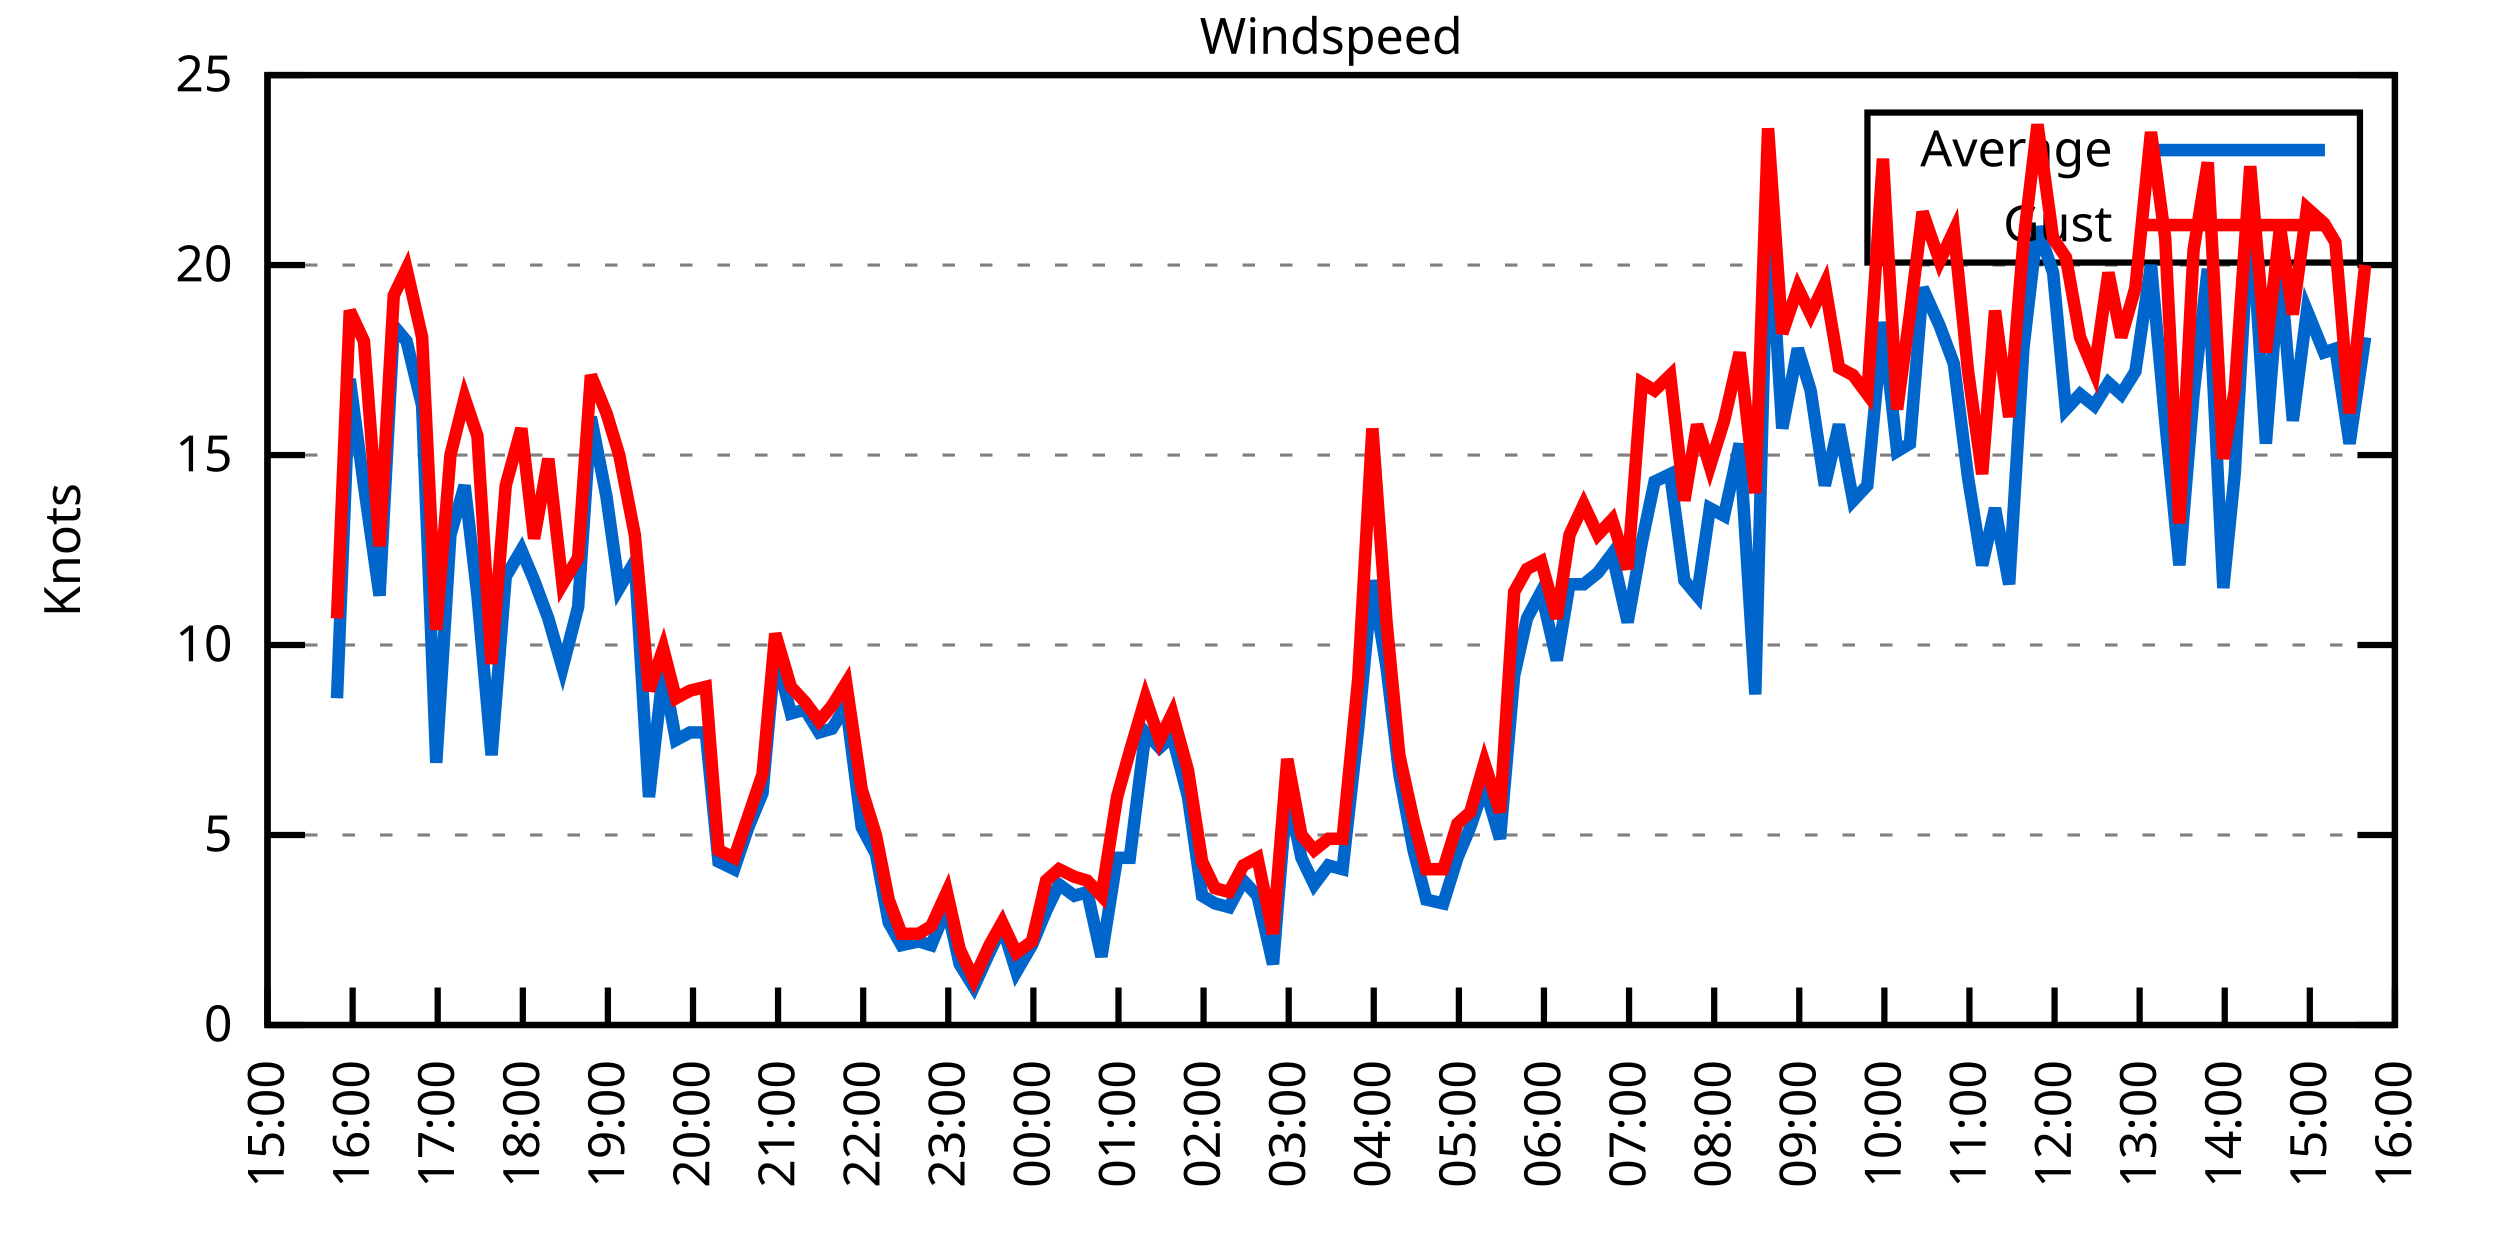
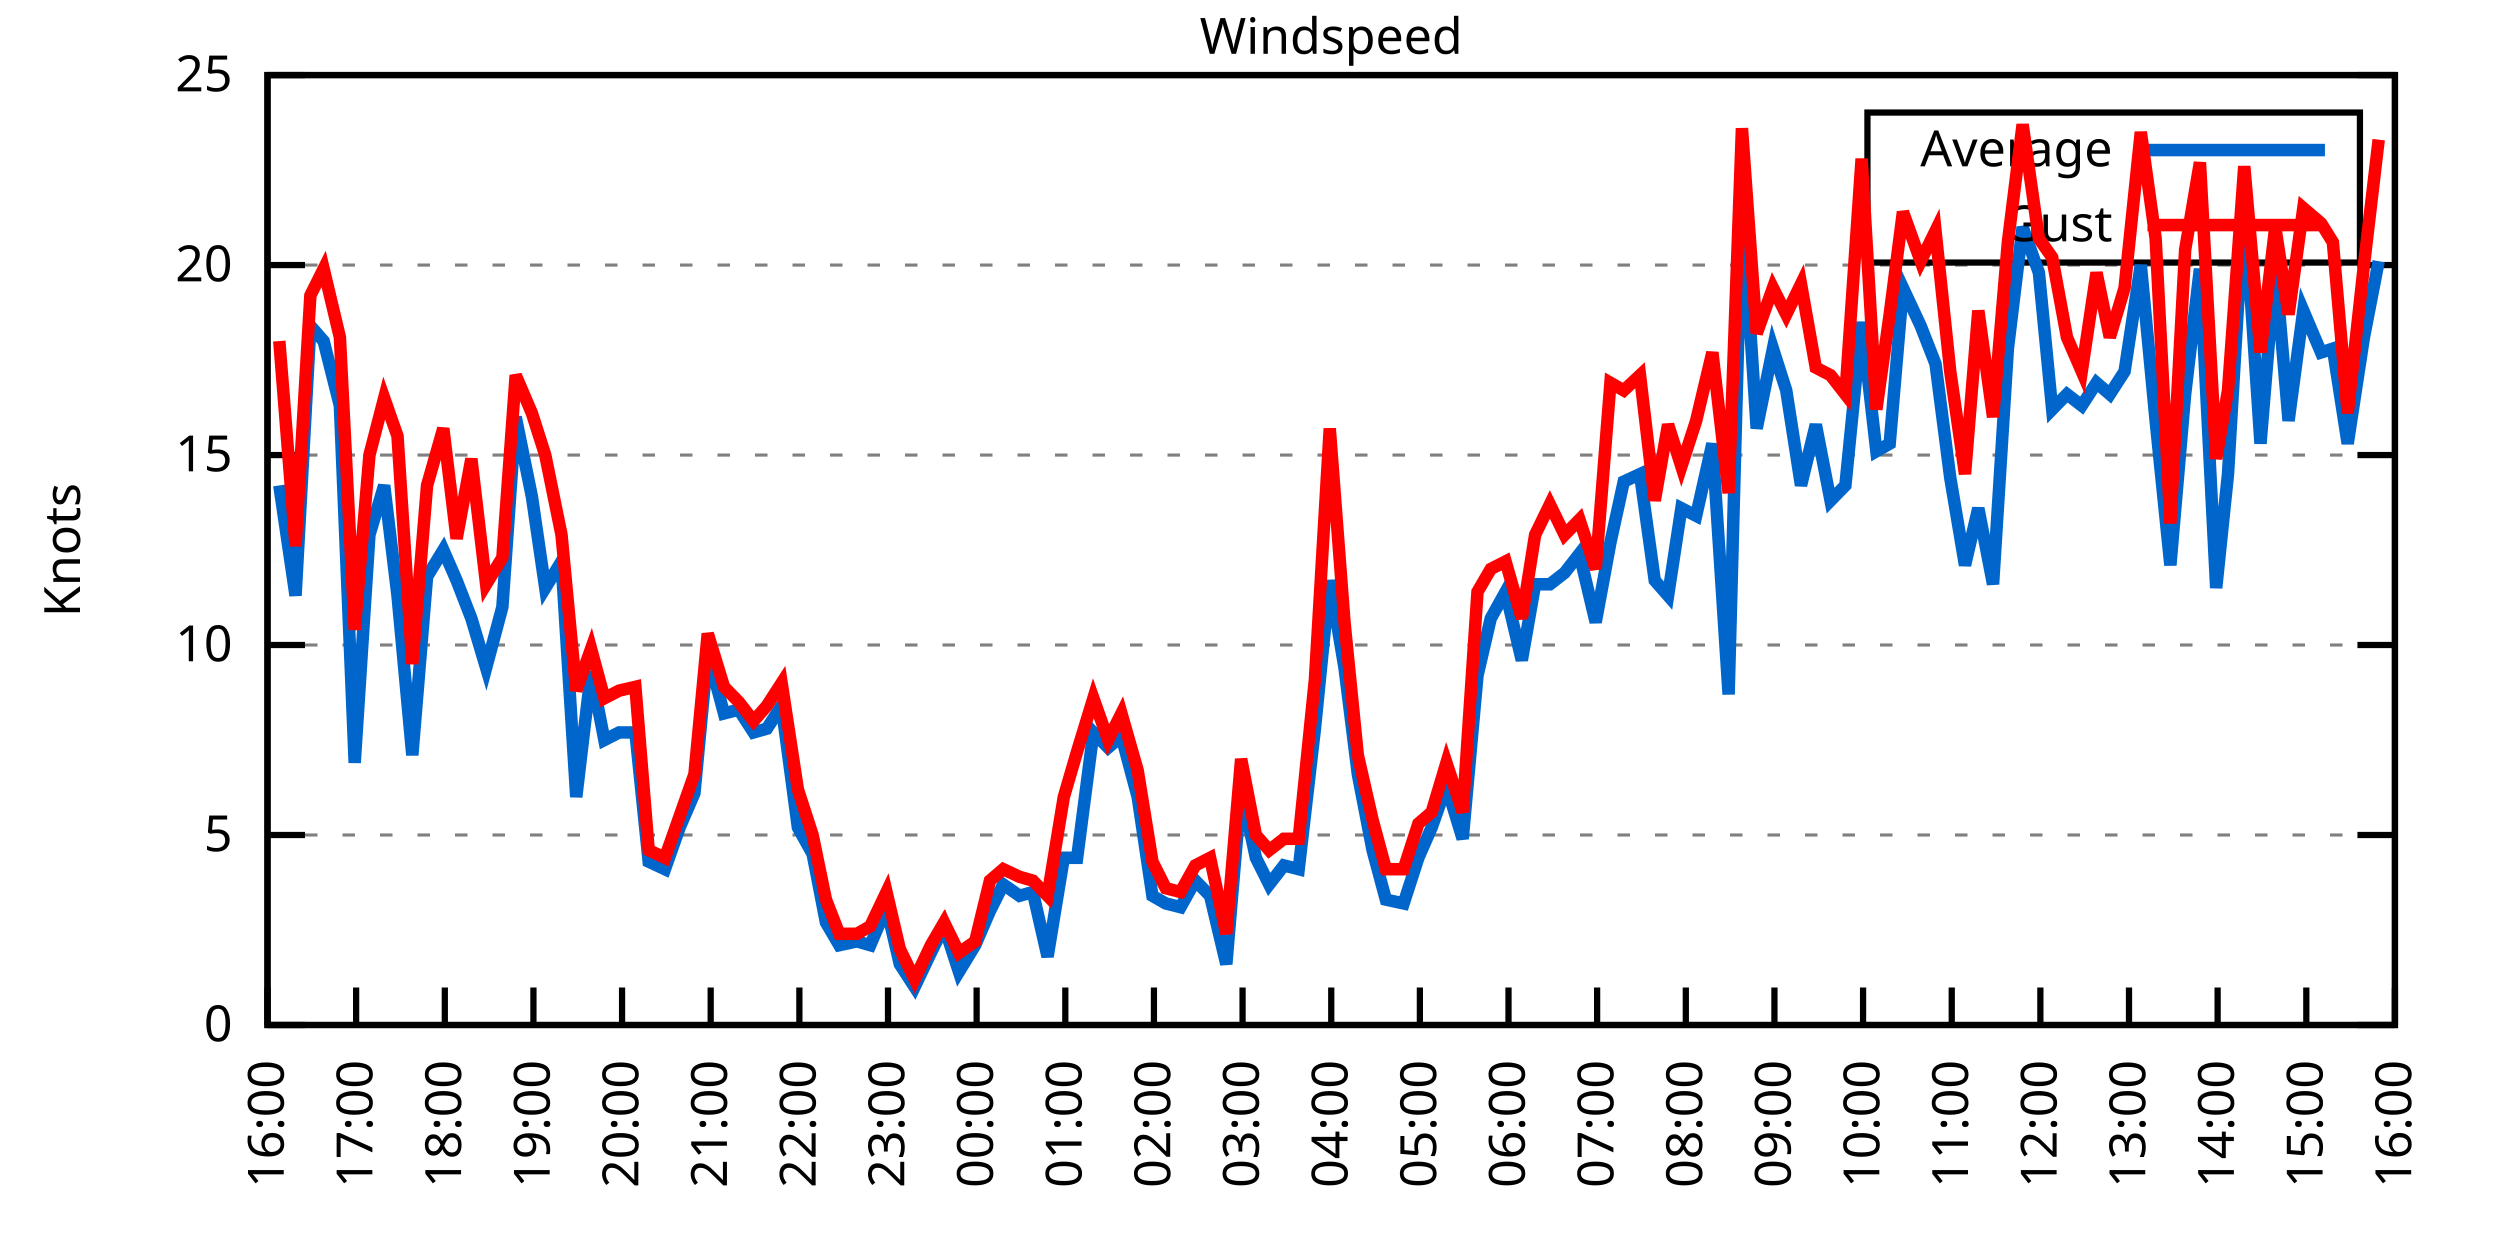
<svg xmlns="http://www.w3.org/2000/svg" xmlns:xlink="http://www.w3.org/1999/xlink" width="400" height="200" viewBox="0 0 400 200">
  <g id="gnuplot_canvas">
    <rect x="0" y="0" width="400" height="200" fill="none" />
    <defs>
      <circle id="gpDot" r="0.5" stroke-width="0.5" stroke="currentColor" />
      <path id="gpPt0" stroke-width="0.333" stroke="currentColor" d="M-1,0 h2 M0,-1 v2" />
      <path id="gpPt1" stroke-width="0.333" stroke="currentColor" d="M-1,-1 L1,1 M1,-1 L-1,1" />
      <path id="gpPt2" stroke-width="0.333" stroke="currentColor" d="M-1,0 L1,0 M0,-1 L0,1 M-1,-1 L1,1 M-1,1 L1,-1" />
      <rect id="gpPt3" stroke-width="0.333" stroke="currentColor" x="-1" y="-1" width="2" height="2" />
      <rect id="gpPt4" stroke-width="0.333" stroke="currentColor" fill="currentColor" x="-1" y="-1" width="2" height="2" />
      <circle id="gpPt5" stroke-width="0.333" stroke="currentColor" cx="0" cy="0" r="1" />
      <use xlink:href="#gpPt5" id="gpPt6" fill="currentColor" stroke="none" />
      <path id="gpPt7" stroke-width="0.333" stroke="currentColor" d="M0,-1.33 L-1.33,0.67 L1.33,0.67 z" />
      <use xlink:href="#gpPt7" id="gpPt8" fill="currentColor" stroke="none" />
      <use xlink:href="#gpPt7" id="gpPt9" stroke="currentColor" transform="rotate(180)" />
      <use xlink:href="#gpPt9" id="gpPt10" fill="currentColor" stroke="none" />
      <use xlink:href="#gpPt3" id="gpPt11" stroke="currentColor" transform="rotate(45)" />
      <use xlink:href="#gpPt11" id="gpPt12" fill="currentColor" stroke="none" />
      <path id="gpPt13" stroke-width="0.333" stroke="currentColor" d="M0,1.330 L1.265,0.411 L0.782,-1.067 L-0.782,-1.076 L-1.265,0.411 z" />
      <use xlink:href="#gpPt13" id="gpPt14" fill="currentColor" stroke="none" />
      <filter id="textbox" filterUnits="objectBoundingBox" x="0" y="0" height="1" width="1">
        <feFlood flood-color="white" flood-opacity="1" result="bgnd" />
        <feComposite in="SourceGraphic" in2="bgnd" operator="atop" />
      </filter>
      <filter id="greybox" filterUnits="objectBoundingBox" x="0" y="0" height="1" width="1">
        <feFlood flood-color="lightgrey" flood-opacity="1" result="grey" />
        <feComposite in="SourceGraphic" in2="grey" operator="atop" />
      </filter>
    </defs>
    <g fill="none" color="white" stroke="currentColor" stroke-width="1.00" stroke-linecap="butt" stroke-linejoin="miter">
</g>
    <g fill="none" color="black" stroke="currentColor" stroke-width="1.00" stroke-linecap="butt" stroke-linejoin="miter">
      <g stroke="none" shape-rendering="crispEdges">
        <polygon fill="rgb(255, 255, 255)" points="42.80,164.00 383.18,164.00 383.18,12.02 42.80,12.02 " />
      </g>
    </g>
    <g fill="none" color="black" stroke="currentColor" stroke-width="1.00" stroke-linecap="butt" stroke-linejoin="miter">
</g>
    <g fill="none" color="black" stroke="black" stroke-width="0.50" stroke-linecap="butt" stroke-linejoin="miter">
</g>
    <g fill="none" color="gray" stroke="currentColor" stroke-width="0.50" stroke-linecap="butt" stroke-linejoin="miter">
      <path stroke="gray" stroke-dasharray="2,4" class="gridline" d="M42.80,164.00 L383.19,164.00  " />
    </g>
    <g fill="none" color="gray" stroke="gray" stroke-width="1.00" stroke-linecap="butt" stroke-linejoin="miter">
</g>
    <g fill="none" color="black" stroke="currentColor" stroke-width="1.00" stroke-linecap="butt" stroke-linejoin="miter">
      <path stroke="black" d="M42.80,164.00 L48.80,164.00 M383.19,164.00 L377.19,164.00  " />
      <g transform="translate(37.20,166.60)" stroke="none" fill="black" font-family="Sans" font-size="8.00" text-anchor="end">
        <text>
          <tspan font-family="Sans"> 0</tspan>
        </text>
      </g>
    </g>
    <g fill="none" color="black" stroke="currentColor" stroke-width="1.00" stroke-linecap="butt" stroke-linejoin="miter">
</g>
    <g fill="none" color="black" stroke="black" stroke-width="0.50" stroke-linecap="butt" stroke-linejoin="miter">
</g>
    <g fill="none" color="gray" stroke="currentColor" stroke-width="0.50" stroke-linecap="butt" stroke-linejoin="miter">
      <path stroke="gray" stroke-dasharray="2,4" class="gridline" d="M42.80,133.60 L383.19,133.60  " />
    </g>
    <g fill="none" color="gray" stroke="gray" stroke-width="1.00" stroke-linecap="butt" stroke-linejoin="miter">
</g>
    <g fill="none" color="black" stroke="currentColor" stroke-width="1.00" stroke-linecap="butt" stroke-linejoin="miter">
      <path stroke="black" d="M42.80,133.60 L48.80,133.60 M383.19,133.60 L377.19,133.60  " />
      <g transform="translate(37.20,136.20)" stroke="none" fill="black" font-family="Sans" font-size="8.00" text-anchor="end">
        <text>
          <tspan font-family="Sans"> 5</tspan>
        </text>
      </g>
    </g>
    <g fill="none" color="black" stroke="currentColor" stroke-width="1.00" stroke-linecap="butt" stroke-linejoin="miter">
</g>
    <g fill="none" color="black" stroke="black" stroke-width="0.50" stroke-linecap="butt" stroke-linejoin="miter">
</g>
    <g fill="none" color="gray" stroke="currentColor" stroke-width="0.50" stroke-linecap="butt" stroke-linejoin="miter">
      <path stroke="gray" stroke-dasharray="2,4" class="gridline" d="M42.80,103.20 L383.19,103.20  " />
    </g>
    <g fill="none" color="gray" stroke="gray" stroke-width="1.00" stroke-linecap="butt" stroke-linejoin="miter">
</g>
    <g fill="none" color="black" stroke="currentColor" stroke-width="1.00" stroke-linecap="butt" stroke-linejoin="miter">
      <path stroke="black" d="M42.80,103.20 L48.80,103.20 M383.19,103.20 L377.19,103.20  " />
      <g transform="translate(37.20,105.80)" stroke="none" fill="black" font-family="Sans" font-size="8.00" text-anchor="end">
        <text>
          <tspan font-family="Sans"> 10</tspan>
        </text>
      </g>
    </g>
    <g fill="none" color="black" stroke="currentColor" stroke-width="1.00" stroke-linecap="butt" stroke-linejoin="miter">
</g>
    <g fill="none" color="black" stroke="black" stroke-width="0.50" stroke-linecap="butt" stroke-linejoin="miter">
</g>
    <g fill="none" color="gray" stroke="currentColor" stroke-width="0.50" stroke-linecap="butt" stroke-linejoin="miter">
      <path stroke="gray" stroke-dasharray="2,4" class="gridline" d="M42.80,72.81 L383.19,72.81  " />
    </g>
    <g fill="none" color="gray" stroke="gray" stroke-width="1.00" stroke-linecap="butt" stroke-linejoin="miter">
</g>
    <g fill="none" color="black" stroke="currentColor" stroke-width="1.00" stroke-linecap="butt" stroke-linejoin="miter">
      <path stroke="black" d="M42.80,72.81 L48.80,72.81 M383.19,72.81 L377.19,72.81  " />
      <g transform="translate(37.20,75.41)" stroke="none" fill="black" font-family="Sans" font-size="8.00" text-anchor="end">
        <text>
          <tspan font-family="Sans"> 15</tspan>
        </text>
      </g>
    </g>
    <g fill="none" color="black" stroke="currentColor" stroke-width="1.00" stroke-linecap="butt" stroke-linejoin="miter">
</g>
    <g fill="none" color="black" stroke="black" stroke-width="0.50" stroke-linecap="butt" stroke-linejoin="miter">
</g>
    <g fill="none" color="gray" stroke="currentColor" stroke-width="0.50" stroke-linecap="butt" stroke-linejoin="miter">
      <path stroke="gray" stroke-dasharray="2,4" class="gridline" d="M42.80,42.41 L383.19,42.41  " />
    </g>
    <g fill="none" color="gray" stroke="gray" stroke-width="1.00" stroke-linecap="butt" stroke-linejoin="miter">
</g>
    <g fill="none" color="black" stroke="currentColor" stroke-width="1.00" stroke-linecap="butt" stroke-linejoin="miter">
      <path stroke="black" d="M42.80,42.41 L48.80,42.41 M383.19,42.41 L377.19,42.41  " />
      <g transform="translate(37.20,45.01)" stroke="none" fill="black" font-family="Sans" font-size="8.00" text-anchor="end">
        <text>
          <tspan font-family="Sans"> 20</tspan>
        </text>
      </g>
    </g>
    <g fill="none" color="black" stroke="currentColor" stroke-width="1.00" stroke-linecap="butt" stroke-linejoin="miter">
</g>
    <g fill="none" color="black" stroke="black" stroke-width="0.50" stroke-linecap="butt" stroke-linejoin="miter">
</g>
    <g fill="none" color="gray" stroke="currentColor" stroke-width="0.50" stroke-linecap="butt" stroke-linejoin="miter">
      <path stroke="gray" stroke-dasharray="2,4" class="gridline" d="M42.80,12.01 L383.19,12.01  " />
    </g>
    <g fill="none" color="gray" stroke="gray" stroke-width="1.00" stroke-linecap="butt" stroke-linejoin="miter">
</g>
    <g fill="none" color="black" stroke="currentColor" stroke-width="1.00" stroke-linecap="butt" stroke-linejoin="miter">
      <path stroke="black" d="M42.80,12.01 L48.80,12.01 M383.19,12.01 L377.19,12.01  " />
      <g transform="translate(37.20,14.61)" stroke="none" fill="black" font-family="Sans" font-size="8.00" text-anchor="end">
        <text>
          <tspan font-family="Sans"> 25</tspan>
        </text>
      </g>
    </g>
    <g fill="none" color="black" stroke="currentColor" stroke-width="1.00" stroke-linecap="butt" stroke-linejoin="miter">
      <path stroke="black" d="M42.80,164.00 L42.80,158.00  " />
      <g transform="translate(45.40,169.60) rotate(270.00)" stroke="none" fill="black" font-family="Sans" font-size="8.00" text-anchor="end">
        <text>
-           <tspan font-family="Sans">15:00</tspan>
-         </text>
-       </g>
-     </g>
-     <g fill="none" color="black" stroke="currentColor" stroke-width="1.00" stroke-linecap="butt" stroke-linejoin="miter">
-       <path stroke="black" d="M56.42,164.00 L56.42,158.00  " />
-       <g transform="translate(59.02,169.60) rotate(270.00)" stroke="none" fill="black" font-family="Sans" font-size="8.00" text-anchor="end">
-         <text>
          <tspan font-family="Sans">16:00</tspan>
        </text>
      </g>
    </g>
    <g fill="none" color="black" stroke="currentColor" stroke-width="1.00" stroke-linecap="butt" stroke-linejoin="miter">
-       <path stroke="black" d="M70.03,164.00 L70.03,158.00  " />
-       <g transform="translate(72.63,169.60) rotate(270.00)" stroke="none" fill="black" font-family="Sans" font-size="8.00" text-anchor="end">
+       <path stroke="black" d="M56.98,164.00 L56.98,158.00  " />
+       <g transform="translate(59.58,169.60) rotate(270.00)" stroke="none" fill="black" font-family="Sans" font-size="8.00" text-anchor="end">
        <text>
          <tspan font-family="Sans">17:00</tspan>
        </text>
      </g>
    </g>
    <g fill="none" color="black" stroke="currentColor" stroke-width="1.00" stroke-linecap="butt" stroke-linejoin="miter">
-       <path stroke="black" d="M83.65,164.00 L83.65,158.00  " />
-       <g transform="translate(86.25,169.60) rotate(270.00)" stroke="none" fill="black" font-family="Sans" font-size="8.00" text-anchor="end">
+       <path stroke="black" d="M71.17,164.00 L71.17,158.00  " />
+       <g transform="translate(73.77,169.60) rotate(270.00)" stroke="none" fill="black" font-family="Sans" font-size="8.00" text-anchor="end">
        <text>
          <tspan font-family="Sans">18:00</tspan>
        </text>
      </g>
    </g>
    <g fill="none" color="black" stroke="currentColor" stroke-width="1.00" stroke-linecap="butt" stroke-linejoin="miter">
-       <path stroke="black" d="M97.26,164.00 L97.26,158.00  " />
-       <g transform="translate(99.86,169.60) rotate(270.00)" stroke="none" fill="black" font-family="Sans" font-size="8.00" text-anchor="end">
+       <path stroke="black" d="M85.35,164.00 L85.35,158.00  " />
+       <g transform="translate(87.95,169.60) rotate(270.00)" stroke="none" fill="black" font-family="Sans" font-size="8.00" text-anchor="end">
        <text>
          <tspan font-family="Sans">19:00</tspan>
        </text>
      </g>
    </g>
    <g fill="none" color="black" stroke="currentColor" stroke-width="1.00" stroke-linecap="butt" stroke-linejoin="miter">
-       <path stroke="black" d="M110.88,164.00 L110.88,158.00  " />
-       <g transform="translate(113.48,169.60) rotate(270.00)" stroke="none" fill="black" font-family="Sans" font-size="8.00" text-anchor="end">
+       <path stroke="black" d="M99.53,164.00 L99.53,158.00  " />
+       <g transform="translate(102.13,169.60) rotate(270.00)" stroke="none" fill="black" font-family="Sans" font-size="8.00" text-anchor="end">
        <text>
          <tspan font-family="Sans">20:00</tspan>
        </text>
      </g>
    </g>
    <g fill="none" color="black" stroke="currentColor" stroke-width="1.00" stroke-linecap="butt" stroke-linejoin="miter">
-       <path stroke="black" d="M124.49,164.00 L124.49,158.00  " />
-       <g transform="translate(127.09,169.60) rotate(270.00)" stroke="none" fill="black" font-family="Sans" font-size="8.00" text-anchor="end">
+       <path stroke="black" d="M113.71,164.00 L113.71,158.00  " />
+       <g transform="translate(116.31,169.60) rotate(270.00)" stroke="none" fill="black" font-family="Sans" font-size="8.00" text-anchor="end">
        <text>
          <tspan font-family="Sans">21:00</tspan>
        </text>
      </g>
    </g>
    <g fill="none" color="black" stroke="currentColor" stroke-width="1.00" stroke-linecap="butt" stroke-linejoin="miter">
-       <path stroke="black" d="M138.11,164.00 L138.11,158.00  " />
-       <g transform="translate(140.71,169.60) rotate(270.00)" stroke="none" fill="black" font-family="Sans" font-size="8.00" text-anchor="end">
+       <path stroke="black" d="M127.90,164.00 L127.90,158.00  " />
+       <g transform="translate(130.50,169.60) rotate(270.00)" stroke="none" fill="black" font-family="Sans" font-size="8.00" text-anchor="end">
        <text>
          <tspan font-family="Sans">22:00</tspan>
        </text>
      </g>
    </g>
    <g fill="none" color="black" stroke="currentColor" stroke-width="1.00" stroke-linecap="butt" stroke-linejoin="miter">
-       <path stroke="black" d="M151.72,164.00 L151.72,158.00  " />
-       <g transform="translate(154.32,169.60) rotate(270.00)" stroke="none" fill="black" font-family="Sans" font-size="8.00" text-anchor="end">
+       <path stroke="black" d="M142.08,164.00 L142.08,158.00  " />
+       <g transform="translate(144.68,169.60) rotate(270.00)" stroke="none" fill="black" font-family="Sans" font-size="8.00" text-anchor="end">
        <text>
          <tspan font-family="Sans">23:00</tspan>
        </text>
      </g>
    </g>
    <g fill="none" color="black" stroke="currentColor" stroke-width="1.00" stroke-linecap="butt" stroke-linejoin="miter">
-       <path stroke="black" d="M165.34,164.00 L165.34,158.00  " />
-       <g transform="translate(167.94,169.60) rotate(270.00)" stroke="none" fill="black" font-family="Sans" font-size="8.00" text-anchor="end">
+       <path stroke="black" d="M156.26,164.00 L156.26,158.00  " />
+       <g transform="translate(158.86,169.60) rotate(270.00)" stroke="none" fill="black" font-family="Sans" font-size="8.00" text-anchor="end">
        <text>
          <tspan font-family="Sans">00:00</tspan>
        </text>
      </g>
    </g>
    <g fill="none" color="black" stroke="currentColor" stroke-width="1.00" stroke-linecap="butt" stroke-linejoin="miter">
-       <path stroke="black" d="M178.96,164.00 L178.96,158.00  " />
-       <g transform="translate(181.56,169.60) rotate(270.00)" stroke="none" fill="black" font-family="Sans" font-size="8.00" text-anchor="end">
+       <path stroke="black" d="M170.45,164.00 L170.45,158.00  " />
+       <g transform="translate(173.05,169.60) rotate(270.00)" stroke="none" fill="black" font-family="Sans" font-size="8.00" text-anchor="end">
        <text>
          <tspan font-family="Sans">01:00</tspan>
        </text>
      </g>
    </g>
    <g fill="none" color="black" stroke="currentColor" stroke-width="1.00" stroke-linecap="butt" stroke-linejoin="miter">
-       <path stroke="black" d="M192.57,164.00 L192.57,158.00  " />
-       <g transform="translate(195.17,169.60) rotate(270.00)" stroke="none" fill="black" font-family="Sans" font-size="8.00" text-anchor="end">
+       <path stroke="black" d="M184.63,164.00 L184.63,158.00  " />
+       <g transform="translate(187.23,169.60) rotate(270.00)" stroke="none" fill="black" font-family="Sans" font-size="8.00" text-anchor="end">
        <text>
          <tspan font-family="Sans">02:00</tspan>
        </text>
      </g>
    </g>
    <g fill="none" color="black" stroke="currentColor" stroke-width="1.00" stroke-linecap="butt" stroke-linejoin="miter">
-       <path stroke="black" d="M206.19,164.00 L206.19,158.00  " />
-       <g transform="translate(208.79,169.60) rotate(270.00)" stroke="none" fill="black" font-family="Sans" font-size="8.00" text-anchor="end">
+       <path stroke="black" d="M198.81,164.00 L198.81,158.00  " />
+       <g transform="translate(201.41,169.60) rotate(270.00)" stroke="none" fill="black" font-family="Sans" font-size="8.00" text-anchor="end">
        <text>
          <tspan font-family="Sans">03:00</tspan>
        </text>
      </g>
    </g>
    <g fill="none" color="black" stroke="currentColor" stroke-width="1.00" stroke-linecap="butt" stroke-linejoin="miter">
-       <path stroke="black" d="M219.80,164.00 L219.80,158.00  " />
-       <g transform="translate(222.40,169.60) rotate(270.00)" stroke="none" fill="black" font-family="Sans" font-size="8.00" text-anchor="end">
+       <path stroke="black" d="M213.00,164.00 L213.00,158.00  " />
+       <g transform="translate(215.60,169.60) rotate(270.00)" stroke="none" fill="black" font-family="Sans" font-size="8.00" text-anchor="end">
        <text>
          <tspan font-family="Sans">04:00</tspan>
        </text>
      </g>
    </g>
    <g fill="none" color="black" stroke="currentColor" stroke-width="1.00" stroke-linecap="butt" stroke-linejoin="miter">
-       <path stroke="black" d="M233.42,164.00 L233.42,158.00  " />
-       <g transform="translate(236.02,169.60) rotate(270.00)" stroke="none" fill="black" font-family="Sans" font-size="8.00" text-anchor="end">
+       <path stroke="black" d="M227.18,164.00 L227.18,158.00  " />
+       <g transform="translate(229.78,169.60) rotate(270.00)" stroke="none" fill="black" font-family="Sans" font-size="8.00" text-anchor="end">
        <text>
          <tspan font-family="Sans">05:00</tspan>
        </text>
      </g>
    </g>
    <g fill="none" color="black" stroke="currentColor" stroke-width="1.00" stroke-linecap="butt" stroke-linejoin="miter">
-       <path stroke="black" d="M247.03,164.00 L247.03,158.00  " />
-       <g transform="translate(249.63,169.60) rotate(270.00)" stroke="none" fill="black" font-family="Sans" font-size="8.00" text-anchor="end">
+       <path stroke="black" d="M241.36,164.00 L241.36,158.00  " />
+       <g transform="translate(243.96,169.60) rotate(270.00)" stroke="none" fill="black" font-family="Sans" font-size="8.00" text-anchor="end">
        <text>
          <tspan font-family="Sans">06:00</tspan>
        </text>
      </g>
    </g>
    <g fill="none" color="black" stroke="currentColor" stroke-width="1.00" stroke-linecap="butt" stroke-linejoin="miter">
-       <path stroke="black" d="M260.65,164.00 L260.65,158.00  " />
-       <g transform="translate(263.25,169.60) rotate(270.00)" stroke="none" fill="black" font-family="Sans" font-size="8.00" text-anchor="end">
+       <path stroke="black" d="M255.54,164.00 L255.54,158.00  " />
+       <g transform="translate(258.14,169.60) rotate(270.00)" stroke="none" fill="black" font-family="Sans" font-size="8.00" text-anchor="end">
        <text>
          <tspan font-family="Sans">07:00</tspan>
        </text>
      </g>
    </g>
    <g fill="none" color="black" stroke="currentColor" stroke-width="1.00" stroke-linecap="butt" stroke-linejoin="miter">
-       <path stroke="black" d="M274.27,164.00 L274.27,158.00  " />
-       <g transform="translate(276.87,169.60) rotate(270.00)" stroke="none" fill="black" font-family="Sans" font-size="8.00" text-anchor="end">
+       <path stroke="black" d="M269.73,164.00 L269.73,158.00  " />
+       <g transform="translate(272.33,169.60) rotate(270.00)" stroke="none" fill="black" font-family="Sans" font-size="8.00" text-anchor="end">
        <text>
          <tspan font-family="Sans">08:00</tspan>
        </text>
      </g>
    </g>
    <g fill="none" color="black" stroke="currentColor" stroke-width="1.00" stroke-linecap="butt" stroke-linejoin="miter">
-       <path stroke="black" d="M287.88,164.00 L287.88,158.00  " />
-       <g transform="translate(290.48,169.60) rotate(270.00)" stroke="none" fill="black" font-family="Sans" font-size="8.00" text-anchor="end">
+       <path stroke="black" d="M283.91,164.00 L283.91,158.00  " />
+       <g transform="translate(286.51,169.60) rotate(270.00)" stroke="none" fill="black" font-family="Sans" font-size="8.00" text-anchor="end">
        <text>
          <tspan font-family="Sans">09:00</tspan>
        </text>
      </g>
    </g>
    <g fill="none" color="black" stroke="currentColor" stroke-width="1.00" stroke-linecap="butt" stroke-linejoin="miter">
-       <path stroke="black" d="M301.50,164.00 L301.50,158.00  " />
-       <g transform="translate(304.10,169.60) rotate(270.00)" stroke="none" fill="black" font-family="Sans" font-size="8.00" text-anchor="end">
+       <path stroke="black" d="M298.09,164.00 L298.09,158.00  " />
+       <g transform="translate(300.69,169.60) rotate(270.00)" stroke="none" fill="black" font-family="Sans" font-size="8.00" text-anchor="end">
        <text>
          <tspan font-family="Sans">10:00</tspan>
        </text>
      </g>
    </g>
    <g fill="none" color="black" stroke="currentColor" stroke-width="1.00" stroke-linecap="butt" stroke-linejoin="miter">
-       <path stroke="black" d="M315.11,164.00 L315.11,158.00  " />
-       <g transform="translate(317.71,169.60) rotate(270.00)" stroke="none" fill="black" font-family="Sans" font-size="8.00" text-anchor="end">
+       <path stroke="black" d="M312.28,164.00 L312.28,158.00  " />
+       <g transform="translate(314.88,169.60) rotate(270.00)" stroke="none" fill="black" font-family="Sans" font-size="8.00" text-anchor="end">
        <text>
          <tspan font-family="Sans">11:00</tspan>
        </text>
      </g>
    </g>
    <g fill="none" color="black" stroke="currentColor" stroke-width="1.00" stroke-linecap="butt" stroke-linejoin="miter">
-       <path stroke="black" d="M328.73,164.00 L328.73,158.00  " />
-       <g transform="translate(331.33,169.60) rotate(270.00)" stroke="none" fill="black" font-family="Sans" font-size="8.00" text-anchor="end">
+       <path stroke="black" d="M326.46,164.00 L326.46,158.00  " />
+       <g transform="translate(329.06,169.60) rotate(270.00)" stroke="none" fill="black" font-family="Sans" font-size="8.00" text-anchor="end">
        <text>
          <tspan font-family="Sans">12:00</tspan>
        </text>
      </g>
    </g>
    <g fill="none" color="black" stroke="currentColor" stroke-width="1.00" stroke-linecap="butt" stroke-linejoin="miter">
-       <path stroke="black" d="M342.34,164.00 L342.34,158.00  " />
-       <g transform="translate(344.94,169.60) rotate(270.00)" stroke="none" fill="black" font-family="Sans" font-size="8.00" text-anchor="end">
+       <path stroke="black" d="M340.64,164.00 L340.64,158.00  " />
+       <g transform="translate(343.24,169.60) rotate(270.00)" stroke="none" fill="black" font-family="Sans" font-size="8.00" text-anchor="end">
        <text>
          <tspan font-family="Sans">13:00</tspan>
        </text>
      </g>
    </g>
    <g fill="none" color="black" stroke="currentColor" stroke-width="1.00" stroke-linecap="butt" stroke-linejoin="miter">
-       <path stroke="black" d="M355.96,164.00 L355.96,158.00  " />
-       <g transform="translate(358.56,169.60) rotate(270.00)" stroke="none" fill="black" font-family="Sans" font-size="8.00" text-anchor="end">
+       <path stroke="black" d="M354.82,164.00 L354.82,158.00  " />
+       <g transform="translate(357.42,169.60) rotate(270.00)" stroke="none" fill="black" font-family="Sans" font-size="8.00" text-anchor="end">
        <text>
          <tspan font-family="Sans">14:00</tspan>
        </text>
      </g>
    </g>
    <g fill="none" color="black" stroke="currentColor" stroke-width="1.00" stroke-linecap="butt" stroke-linejoin="miter">
-       <path stroke="black" d="M369.57,164.00 L369.57,158.00  " />
-       <g transform="translate(372.17,169.60) rotate(270.00)" stroke="none" fill="black" font-family="Sans" font-size="8.00" text-anchor="end">
+       <path stroke="black" d="M369.01,164.00 L369.01,158.00  " />
+       <g transform="translate(371.61,169.60) rotate(270.00)" stroke="none" fill="black" font-family="Sans" font-size="8.00" text-anchor="end">
        <text>
          <tspan font-family="Sans">15:00</tspan>
        </text>
      </g>
    </g>
    <g fill="none" color="black" stroke="currentColor" stroke-width="1.00" stroke-linecap="butt" stroke-linejoin="miter">
      <path stroke="black" d="M383.19,164.00 L383.19,158.00  " />
      <g transform="translate(385.79,169.60) rotate(270.00)" stroke="none" fill="black" font-family="Sans" font-size="8.00" text-anchor="end">
        <text>
          <tspan font-family="Sans">16:00</tspan>
        </text>
      </g>
    </g>
    <g fill="none" color="black" stroke="currentColor" stroke-width="1.00" stroke-linecap="butt" stroke-linejoin="miter">
</g>
    <g fill="none" color="black" stroke="currentColor" stroke-width="1.00" stroke-linecap="butt" stroke-linejoin="miter">
      <path stroke="black" d="M42.80,12.01 L42.80,164.00 L383.19,164.00 L383.19,12.01 L42.80,12.01 Z  " />
    </g>
    <g fill="none" color="black" stroke="currentColor" stroke-width="1.00" stroke-linecap="butt" stroke-linejoin="miter">
</g>
    <g fill="none" color="black" stroke="currentColor" stroke-width="1.00" stroke-linecap="butt" stroke-linejoin="miter">
      <path stroke="black" d="M298.79,42.01 L298.79,18.01 L377.59,18.01 L377.59,42.01 L298.79,42.01 Z  " />
    </g>
    <g id="Windspeed_plot_1">
      <g fill="none" color="white" stroke="black" stroke-width="2.00" stroke-linecap="butt" stroke-linejoin="miter">
</g>
      <g fill="none" color="black" stroke="currentColor" stroke-width="2.00" stroke-linecap="butt" stroke-linejoin="miter">
        <g transform="translate(337.99,26.61)" stroke="none" fill="black" font-family="Sans" font-size="8.00" text-anchor="end">
          <text>
            <tspan font-family="Sans">Average</tspan>
          </text>
        </g>
      </g>
      <g fill="none" color="black" stroke="currentColor" stroke-width="2.00" stroke-linecap="butt" stroke-linejoin="miter">
-         <path stroke="rgb(  0, 102, 204)" d="M343.59,24.01 L371.99,24.01 M53.92,111.72 L55.96,60.65 L58.23,77.67 L60.73,95.30 L63.00,52.14 L65.04,54.57   L67.54,64.90 L69.80,122.05 L72.07,85.57 L74.34,77.67 L76.39,95.30 L78.65,120.83 L80.92,92.26 L83.42,88.00   L85.46,92.87 L87.73,98.95 L90.00,106.85 L92.50,97.12 L94.54,66.73 L97.04,79.49 L99.08,94.08 L101.57,89.83   L103.84,127.52 L106.11,107.46 L108.15,118.40 L110.42,117.19 L112.92,117.19 L114.96,137.86 L117.46,139.07 L119.73,132.39   L122.00,126.91 L124.04,104.42 L126.54,114.15 L128.81,113.54 L131.07,117.19 L133.12,116.58 L135.39,112.93 L137.88,132.39   L140.15,136.64 L142.19,147.59 L144.24,151.23 L146.96,150.62 L149.00,151.23 L151.50,145.15 L153.54,154.27 L155.81,157.92   L158.31,152.45 L160.35,148.19 L162.62,155.49 L165.11,151.23 L167.38,145.76 L169.43,141.51 L171.92,143.33 L173.96,142.72   L176.23,153.06 L178.73,137.25 L180.77,137.25 L183.27,117.19 L185.54,119.62 L187.58,117.80 L190.08,127.52 L192.34,143.33   L194.39,144.55 L196.66,145.15 L198.93,140.90 L201.19,143.33 L203.69,154.27 L205.96,126.31 L208.23,137.25 L210.27,141.51   L212.54,138.47 L214.81,139.07 L217.31,116.58 L219.58,92.87 L221.85,106.85 L223.89,123.87 L226.16,136.03 L228.20,143.94   L230.92,144.55 L233.19,137.25 L235.23,132.39 L237.50,125.70 L240.00,134.21 L242.27,108.07 L244.31,98.95 L246.58,94.69   L249.08,105.64 L251.12,93.48 L253.39,93.48 L255.66,91.65 L257.93,88.61 L260.42,99.56 L262.69,86.79 L264.73,77.06   L267.23,75.85 L269.50,92.87 L271.54,95.30 L273.58,81.32 L275.85,82.53 L278.35,70.98 L280.85,111.11 L282.89,32.07   L285.16,68.55 L287.65,55.78 L289.70,62.47 L291.97,77.67 L294.23,67.94 L296.50,80.10 L298.77,77.67 L301.27,51.53   L303.54,72.20 L305.58,70.98 L307.62,46.06 L310.35,52.14 L312.62,58.21 L314.89,76.45 L317.15,90.44 L319.20,81.32   L321.47,93.48 L323.74,55.78 L326.00,36.33 L328.50,43.62 L330.54,65.51 L332.81,63.08 L335.08,64.90 L337.35,61.25   L339.39,63.08 L341.66,59.43 L344.16,42.41 L346.43,67.33 L348.70,90.44 L350.97,63.08 L353.24,43.02 L355.73,94.08   L357.55,75.85 L360.04,32.07 L362.54,70.98 L364.81,42.41 L366.85,67.33 L369.12,49.70 L371.84,56.39 L373.66,55.78   L375.93,70.98 L378.42,53.96  " />
+         <path stroke="rgb(  0, 102, 204)" d="M343.59,24.01 L371.99,24.01 M44.69,77.67 L47.29,95.30 L49.66,52.14 L51.78,54.57 L54.38,64.90 L56.75,122.05   L59.11,85.57 L61.47,77.67 L63.60,95.30 L65.97,120.83 L68.33,92.26 L70.93,88.00 L73.06,92.87 L75.42,98.95   L77.78,106.85 L80.38,97.12 L82.51,66.73 L85.11,79.49 L87.24,94.08 L89.84,89.83 L92.20,127.52 L94.57,107.46   L96.70,118.40 L99.06,117.19 L101.66,117.19 L103.79,137.86 L106.39,139.07 L108.75,132.39 L111.11,126.91 L113.24,104.42   L115.84,114.15 L118.21,113.54 L120.57,117.19 L122.70,116.58 L125.06,112.93 L127.66,132.39 L130.02,136.64 L132.15,147.59   L134.28,151.23 L137.12,150.62 L139.24,151.23 L141.84,145.15 L143.97,154.27 L146.34,157.92 L148.94,152.45 L151.06,148.19   L153.43,155.49 L156.03,151.23 L158.39,145.76 L160.52,141.51 L163.12,143.33 L165.25,142.72 L167.61,153.06 L170.21,137.25   L172.34,137.25 L174.94,117.19 L177.30,119.62 L179.43,117.80 L182.03,127.52 L184.39,143.33 L186.52,144.55 L188.88,145.15   L191.25,140.90 L193.61,143.33 L196.21,154.27 L198.58,126.31 L200.94,137.25 L203.07,141.51 L205.43,138.47 L207.79,139.07   L210.39,116.58 L212.76,92.87 L215.12,106.85 L217.25,123.87 L219.61,136.03 L221.74,143.94 L224.58,144.55 L226.94,137.25   L229.07,132.39 L231.43,125.70 L234.03,134.21 L236.40,108.07 L238.52,98.95 L240.89,94.69 L243.49,105.64 L245.62,93.48   L247.98,93.48 L250.34,91.65 L252.71,88.61 L255.31,99.56 L257.67,86.79 L259.80,77.06 L262.40,75.85 L264.76,92.87   L266.89,95.30 L269.02,81.32 L271.38,82.53 L273.98,70.98 L276.58,111.11 L278.71,32.07 L281.07,68.55 L283.67,55.78   L285.80,62.47 L288.16,77.67 L290.53,67.94 L292.89,80.10 L295.26,77.67 L297.86,51.53 L300.22,72.20 L302.35,70.98   L304.47,46.06 L307.31,52.14 L309.68,58.21 L312.04,76.45 L314.40,90.44 L316.53,81.32 L318.89,93.48 L321.26,55.78   L323.62,36.33 L326.22,43.62 L328.35,65.51 L330.71,63.08 L333.08,64.90 L335.44,61.25 L337.57,63.08 L339.93,59.43   L342.53,42.41 L344.90,67.33 L347.26,90.44 L349.62,63.08 L351.99,43.02 L354.59,94.08 L356.48,75.85 L359.08,32.07   L361.68,70.98 L364.04,42.41 L366.17,67.33 L368.53,49.70 L371.37,56.39 L373.26,55.78 L375.63,70.98 L378.23,53.96   L380.59,41.80  " />
      </g>
    </g>
    <g id="Windspeed_plot_2">
      <g fill="none" color="black" stroke="currentColor" stroke-width="2.00" stroke-linecap="butt" stroke-linejoin="miter">
        <g transform="translate(337.99,38.61)" stroke="none" fill="black" font-family="Sans" font-size="8.00" text-anchor="end">
          <text>
            <tspan font-family="Sans">Gust</tspan>
          </text>
        </g>
      </g>
      <g fill="none" color="black" stroke="currentColor" stroke-width="2.00" stroke-linecap="butt" stroke-linejoin="miter">
-         <path stroke="rgb(255,   0,   0)" d="M343.59,36.01 L371.99,36.01 M53.92,98.95 L55.96,49.70 L58.23,54.57 L60.73,87.40 L63.00,47.27 L65.04,43.02   L67.54,53.96 L69.80,100.77 L72.07,72.81 L74.34,63.69 L76.39,69.77 L78.65,106.24 L80.92,77.67 L83.42,68.55   L85.46,86.18 L87.73,73.41 L90.00,93.48 L92.50,89.22 L94.54,60.04 L97.04,66.12 L99.08,72.81 L101.57,85.57   L103.84,110.50 L106.11,103.81 L108.15,111.72 L110.42,110.50 L112.92,109.89 L114.96,136.03 L117.46,137.25 L119.73,130.56   L122.00,123.87 L124.04,101.38 L126.54,109.89 L128.81,112.32 L131.07,115.36 L133.12,112.93 L135.39,109.28 L137.88,126.31   L140.15,133.60 L142.19,143.94 L144.24,149.41 L146.96,149.41 L149.00,148.19 L151.50,142.72 L153.54,151.84 L155.81,156.70   L158.31,151.23 L160.35,147.59 L162.62,152.45 L165.11,150.62 L167.38,140.90 L169.43,139.07 L171.92,140.29 L173.96,140.90   L176.23,143.33 L178.73,127.52 L180.77,120.23 L183.27,111.72 L185.54,118.40 L187.58,114.15 L190.08,123.27 L192.34,137.86   L194.39,142.11 L196.66,142.72 L198.93,138.47 L201.19,137.25 L203.69,149.41 L205.96,121.44 L208.23,133.60 L210.27,136.03   L212.54,134.21 L214.81,134.21 L217.31,108.68 L219.58,68.55 L221.85,99.56 L223.89,120.83 L226.16,131.17 L228.20,139.07   L230.92,139.07 L233.19,131.78 L235.23,129.95 L237.50,122.05 L240.00,129.95 L242.27,94.69 L244.31,91.04 L246.58,89.83   L249.08,98.95 L251.12,85.57 L253.39,80.71 L255.66,85.57 L257.93,83.14 L260.42,91.04 L262.69,61.25 L264.73,62.47   L267.23,60.04 L269.50,80.10 L271.54,67.94 L273.58,74.63 L275.85,67.33 L278.35,56.39 L280.85,78.89 L282.89,20.52   L285.16,53.35 L287.65,46.06 L289.70,50.31 L291.97,45.45 L294.23,58.82 L296.50,60.04 L298.77,63.08 L301.27,25.39   L303.54,65.51 L305.58,50.31 L307.62,33.90 L310.35,41.80 L312.62,36.94 L314.89,59.43 L317.15,75.85 L319.20,49.70   L321.47,66.73 L323.74,38.76 L326.00,19.91 L328.50,38.15 L330.54,41.19 L332.81,53.96 L335.08,59.43 L337.35,43.62   L339.39,53.96 L341.66,46.06 L344.16,21.13 L346.43,38.15 L348.70,83.75 L350.97,39.98 L353.24,25.99 L355.73,73.41   L357.55,62.47 L360.04,26.60 L362.54,56.39 L364.81,36.33 L366.85,50.31 L369.12,33.29 L371.84,35.72 L373.66,38.76   L375.93,66.12 L378.42,42.41  " />
+         <path stroke="rgb(255,   0,   0)" d="M343.59,36.01 L371.99,36.01 M44.69,54.57 L47.29,87.40 L49.66,47.27 L51.78,43.02 L54.38,53.96 L56.75,100.77   L59.11,72.81 L61.47,63.69 L63.60,69.77 L65.97,106.24 L68.33,77.67 L70.93,68.55 L73.06,86.18 L75.42,73.41   L77.78,93.48 L80.38,89.22 L82.51,60.04 L85.11,66.12 L87.24,72.81 L89.84,85.57 L92.20,110.50 L94.57,103.81   L96.70,111.72 L99.06,110.50 L101.66,109.89 L103.79,136.03 L106.39,137.25 L108.75,130.56 L111.11,123.87 L113.24,101.38   L115.84,109.89 L118.21,112.32 L120.57,115.36 L122.70,112.93 L125.06,109.28 L127.66,126.31 L130.02,133.60 L132.15,143.94   L134.28,149.41 L137.12,149.41 L139.24,148.19 L141.84,142.72 L143.97,151.84 L146.34,156.70 L148.94,151.23 L151.06,147.59   L153.43,152.45 L156.03,150.62 L158.39,140.90 L160.52,139.07 L163.12,140.29 L165.25,140.90 L167.61,143.33 L170.21,127.52   L172.34,120.23 L174.94,111.72 L177.30,118.40 L179.43,114.15 L182.03,123.27 L184.39,137.86 L186.52,142.11 L188.88,142.72   L191.25,138.47 L193.61,137.25 L196.21,149.41 L198.58,121.44 L200.94,133.60 L203.07,136.03 L205.43,134.21 L207.79,134.21   L210.39,108.68 L212.76,68.55 L215.12,99.56 L217.25,120.83 L219.61,131.17 L221.74,139.07 L224.58,139.07 L226.94,131.78   L229.07,129.95 L231.43,122.05 L234.03,129.95 L236.40,94.69 L238.52,91.04 L240.89,89.83 L243.49,98.95 L245.62,85.57   L247.98,80.71 L250.34,85.57 L252.71,83.14 L255.31,91.04 L257.67,61.25 L259.80,62.47 L262.40,60.04 L264.76,80.10   L266.89,67.94 L269.02,74.63 L271.38,67.33 L273.98,56.39 L276.58,78.89 L278.71,20.52 L281.07,53.35 L283.67,46.06   L285.80,50.31 L288.16,45.45 L290.53,58.82 L292.89,60.04 L295.26,63.08 L297.86,25.39 L300.22,65.51 L302.35,50.31   L304.47,33.90 L307.31,41.80 L309.68,36.94 L312.04,59.43 L314.40,75.85 L316.53,49.70 L318.89,66.73 L321.26,38.76   L323.62,19.91 L326.22,38.15 L328.35,41.19 L330.71,53.96 L333.08,59.43 L335.44,43.62 L337.57,53.96 L339.93,46.06   L342.53,21.13 L344.90,38.15 L347.26,83.75 L349.62,39.98 L351.99,25.99 L354.59,73.41 L356.48,62.47 L359.08,26.60   L361.68,56.39 L364.04,36.33 L366.17,50.31 L368.53,33.29 L371.37,35.72 L373.26,38.76 L375.63,66.12 L378.23,42.41   L380.59,22.35  " />
      </g>
    </g>
    <g fill="none" color="black" stroke="currentColor" stroke-width="2.00" stroke-linecap="butt" stroke-linejoin="miter">
</g>
    <g fill="none" color="black" stroke="black" stroke-width="1.00" stroke-linecap="butt" stroke-linejoin="miter">
</g>
    <g fill="none" color="black" stroke="currentColor" stroke-width="1.00" stroke-linecap="butt" stroke-linejoin="miter">
      <path stroke="black" d="M42.80,12.01 L42.80,164.00 L383.19,164.00 L383.19,12.01 L42.80,12.01 Z  " />
      <g transform="translate(12.80,88.01) rotate(270.00)" stroke="none" fill="black" font-family="Sans" font-size="8.00" text-anchor="middle">
        <text>
          <tspan font-family="Sans">Knots</tspan>
        </text>
      </g>
    </g>
    <g fill="none" color="black" stroke="currentColor" stroke-width="1.00" stroke-linecap="butt" stroke-linejoin="miter">
</g>
    <g fill="none" color="black" stroke="currentColor" stroke-width="1.00" stroke-linecap="butt" stroke-linejoin="miter">
      <g transform="translate(212.99,8.61)" stroke="none" fill="black" font-family="Sans" font-size="8.00" text-anchor="middle">
        <text>
          <tspan font-family="Sans">Windspeed</tspan>
        </text>
      </g>
    </g>
    <g fill="none" color="black" stroke="currentColor" stroke-width="1.00" stroke-linecap="butt" stroke-linejoin="miter">
</g>
  </g>
</svg>
